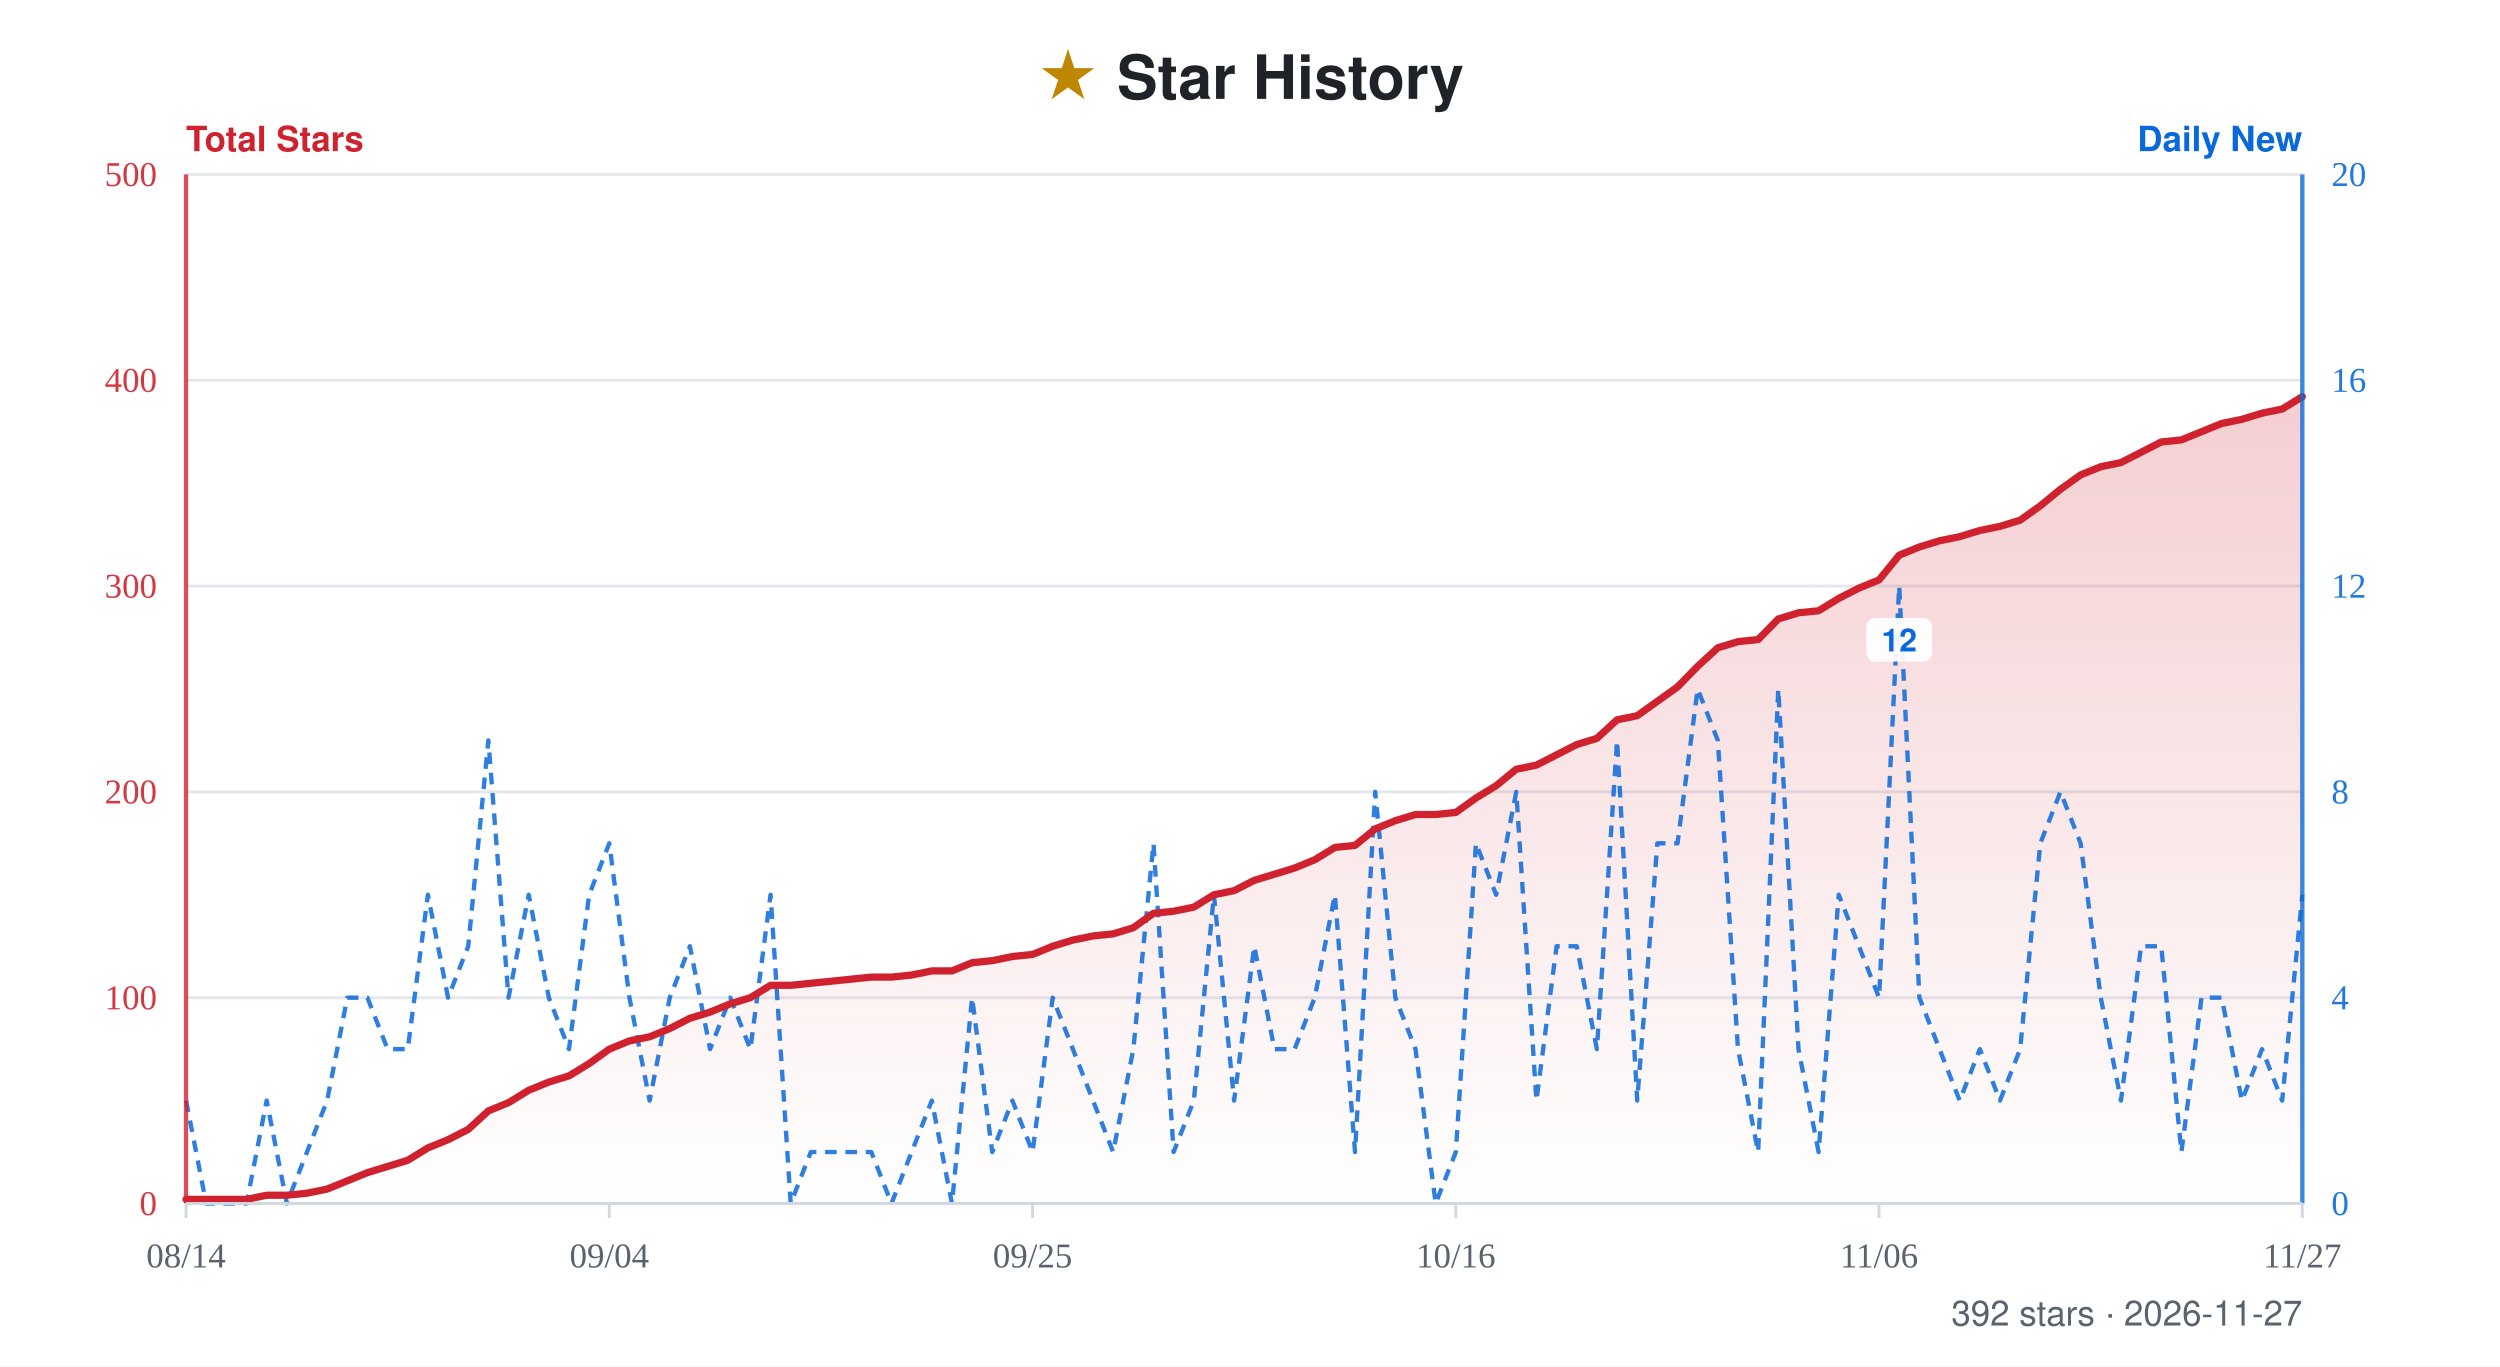
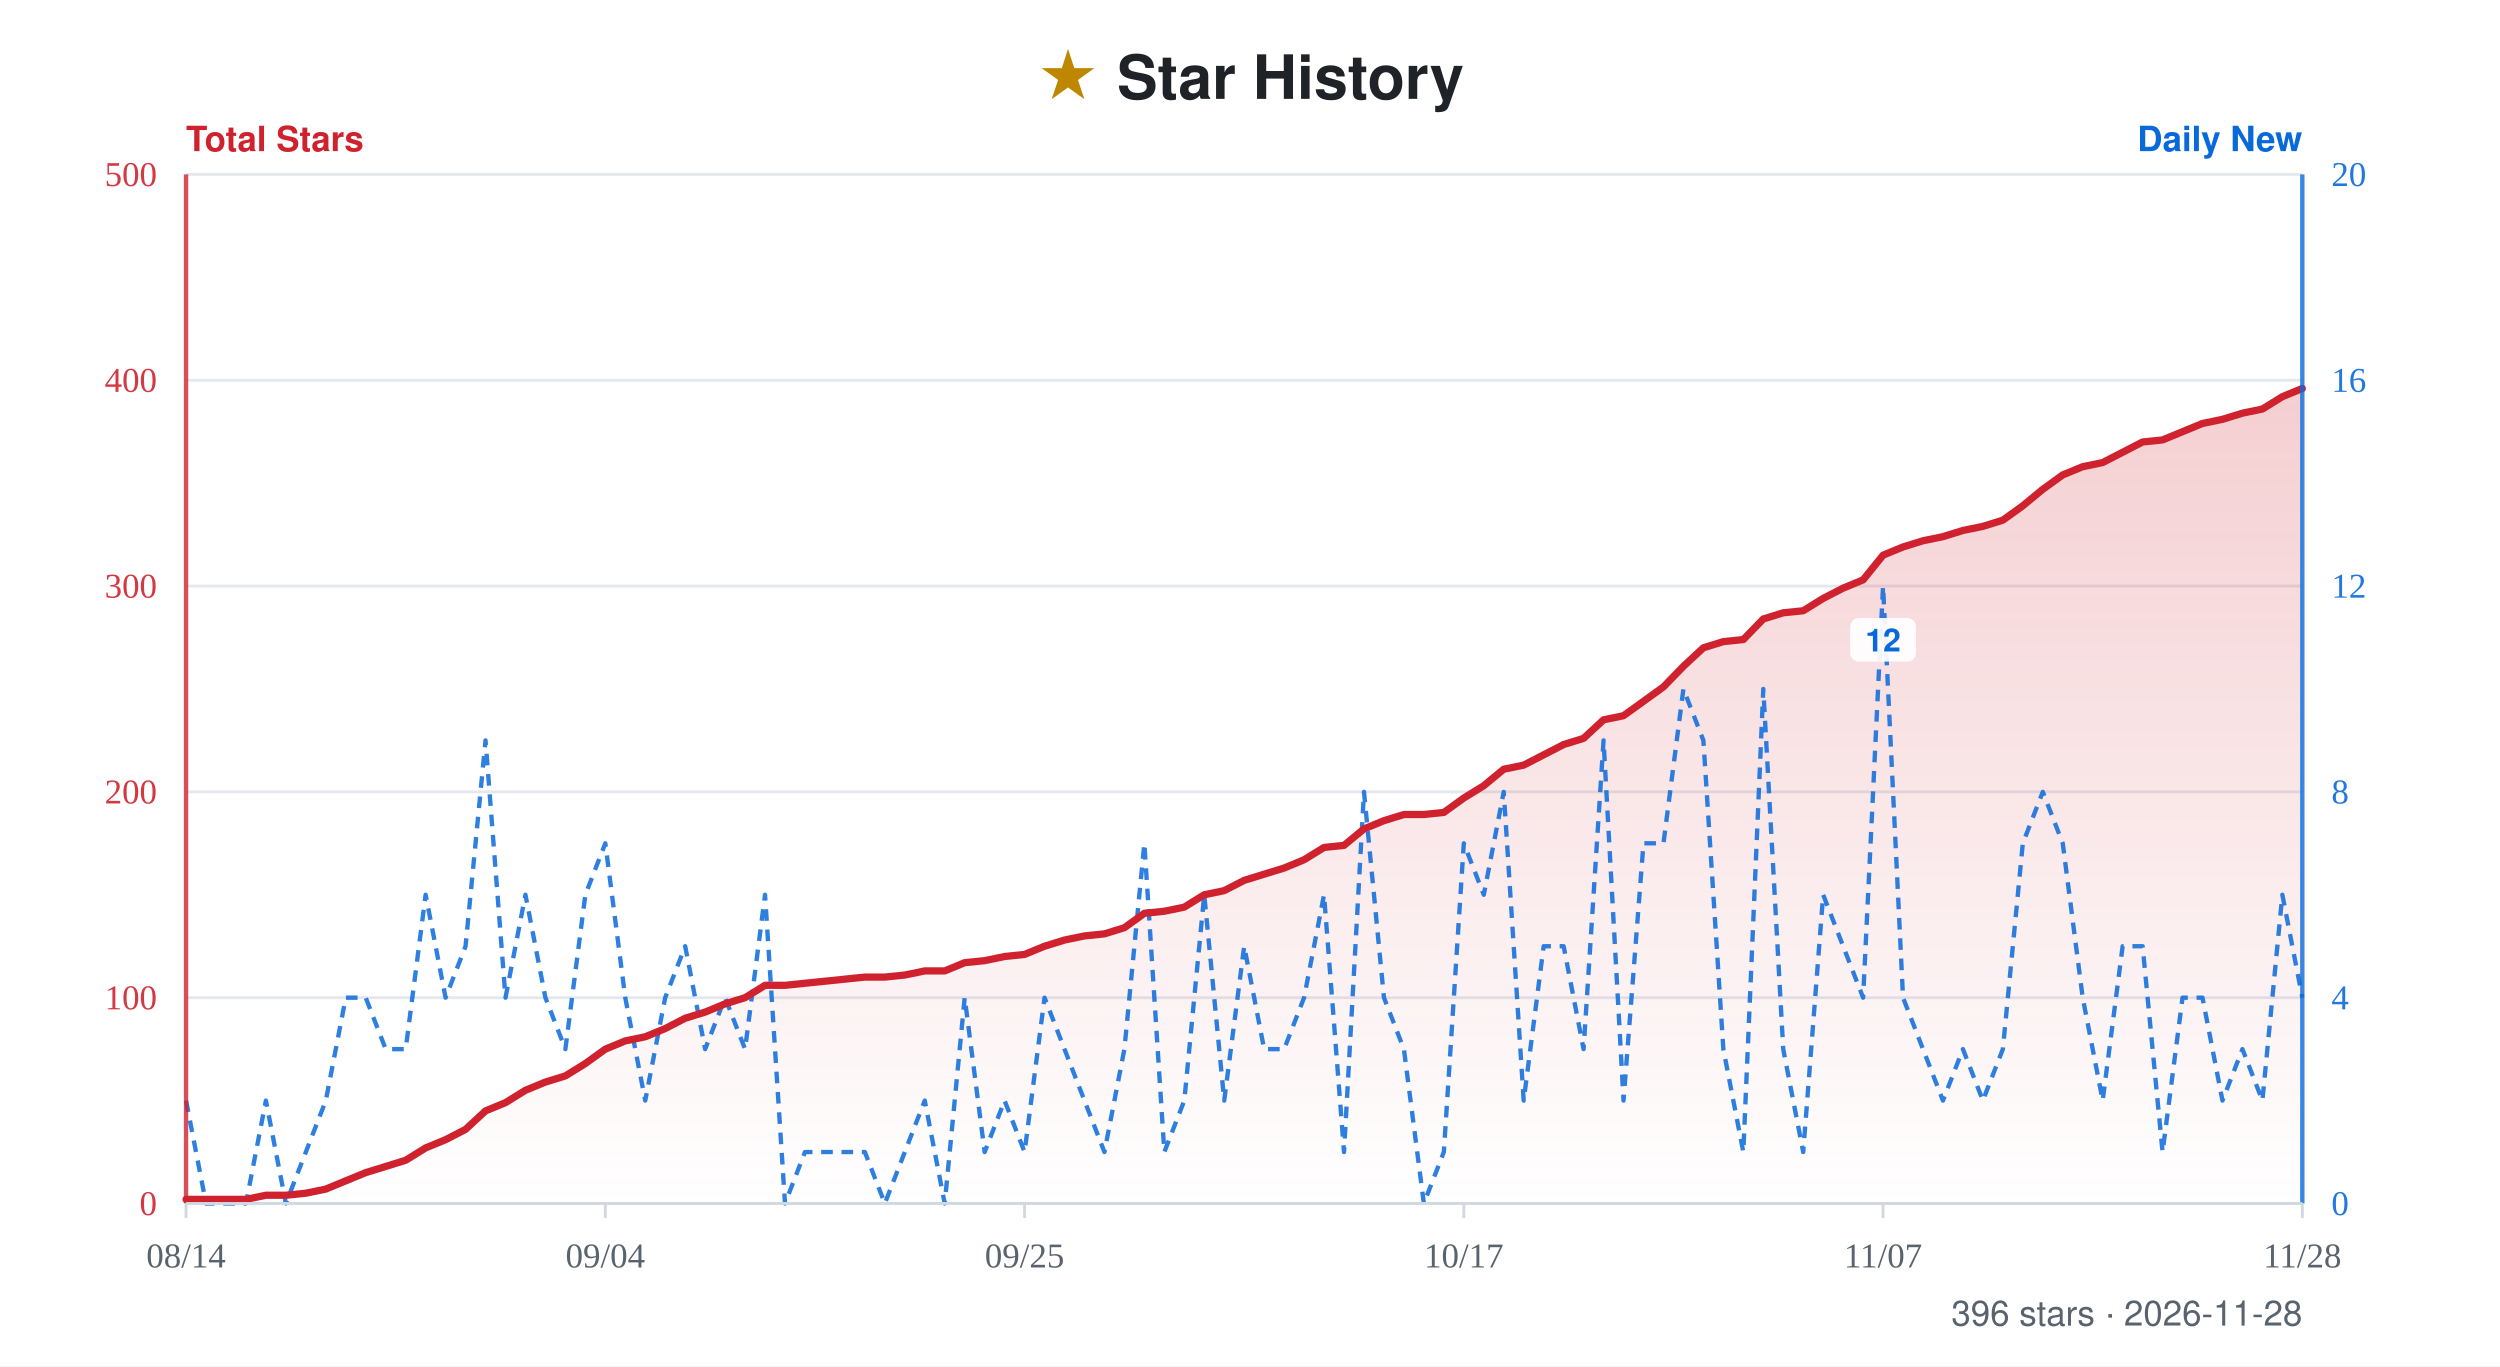
- <svg xmlns="http://www.w3.org/2000/svg" width="860" height="470" viewBox="0 0 860 470" role="img" aria-label="Star history for xiajiajun516/dsh-config-manager: 392 stars, series from 2026-08-14 to 2026-11-27">
+ <svg xmlns="http://www.w3.org/2000/svg" width="860" height="470" viewBox="0 0 860 470" role="img" aria-label="Star history for xiajiajun516/dsh-config-manager: 396 stars, series from 2026-08-14 to 2026-11-28">
  <defs>
    <linearGradient id="fill" x1="0" y1="0" x2="0" y2="1">
      <stop offset="0%" stop-color="#cf222e" stop-opacity="0.22" />
      <stop offset="100%" stop-color="#cf222e" stop-opacity="0" />
    </linearGradient>
  </defs>
  <rect width="860" height="470" fill="#ffffff" />
  <text x="50%" y="34" text-anchor="middle" font-family="-apple-system, BlinkMacSystemFont, 'Segoe UI', Helvetica, Arial, sans-serif" font-size="21" font-weight="700" fill="#1f2328">
    <tspan fill="#bf8700">★</tspan> Star History</text>
  <text x="64" y="52" font-family="-apple-system, BlinkMacSystemFont, 'Segoe UI', Helvetica, Arial, sans-serif" font-size="12" font-weight="600" fill="#cf222e">Total Stars</text>
  <text x="792" y="52" text-anchor="end" font-family="-apple-system, BlinkMacSystemFont, 'Segoe UI', Helvetica, Arial, sans-serif" font-size="12" font-weight="600" fill="#0969da">Daily New</text>
  <line x1="64" y1="60" x2="792" y2="60" stroke="#e4e8ed" stroke-width="1" />
  <text x="54" y="64" text-anchor="end" font-size="12" fill="#cf222e" opacity="0.9">500</text>
  <text x="802" y="64" text-anchor="start" font-size="12" fill="#0969da" opacity="0.9">20</text>
  <line x1="64" y1="130.8" x2="792" y2="130.8" stroke="#e4e8ed" stroke-width="1" />
  <text x="54" y="134.8" text-anchor="end" font-size="12" fill="#cf222e" opacity="0.9">400</text>
  <text x="802" y="134.8" text-anchor="start" font-size="12" fill="#0969da" opacity="0.9">16</text>
  <line x1="64" y1="201.6" x2="792" y2="201.6" stroke="#e4e8ed" stroke-width="1" />
  <text x="54" y="205.6" text-anchor="end" font-size="12" fill="#cf222e" opacity="0.9">300</text>
  <text x="802" y="205.6" text-anchor="start" font-size="12" fill="#0969da" opacity="0.9">12</text>
  <line x1="64" y1="272.4" x2="792" y2="272.4" stroke="#e4e8ed" stroke-width="1" />
  <text x="54" y="276.4" text-anchor="end" font-size="12" fill="#cf222e" opacity="0.9">200</text>
  <text x="802" y="276.4" text-anchor="start" font-size="12" fill="#0969da" opacity="0.9">8</text>
  <line x1="64" y1="343.2" x2="792" y2="343.2" stroke="#e4e8ed" stroke-width="1" />
  <text x="54" y="347.2" text-anchor="end" font-size="12" fill="#cf222e" opacity="0.9">100</text>
  <text x="802" y="347.2" text-anchor="start" font-size="12" fill="#0969da" opacity="0.9">4</text>
  <line x1="64" y1="414" x2="792" y2="414" stroke="#e4e8ed" stroke-width="1" />
  <text x="54" y="418" text-anchor="end" font-size="12" fill="#cf222e" opacity="0.9">0</text>
  <text x="802" y="418" text-anchor="start" font-size="12" fill="#0969da" opacity="0.9">0</text>
-   <path d="M64 414 L64 412.58 L70.93 412.58 L77.87 412.58 L84.8 412.58 L91.73 411.17 L98.67 411.17 L105.6 410.46 L112.53 409.04 L119.47 406.21 L126.4 403.38 L133.33 401.26 L140.27 399.13 L147.2 394.88 L154.13 392.05 L161.07 388.51 L168 382.14 L174.93 379.31 L181.87 375.06 L188.8 372.23 L195.73 370.1 L202.67 365.86 L209.6 360.9 L216.53 358.07 L223.47 356.65 L230.4 353.82 L237.33 350.28 L244.27 348.16 L251.2 345.32 L258.13 343.2 L265.07 338.95 L272 338.95 L278.93 338.24 L285.87 337.54 L292.8 336.83 L299.73 336.12 L306.67 336.12 L313.6 335.41 L320.53 334 L327.47 334 L334.4 331.16 L341.33 330.46 L348.27 329.04 L355.2 328.33 L362.13 325.5 L369.07 323.38 L376 321.96 L382.93 321.25 L389.87 319.13 L396.8 314.17 L403.73 313.46 L410.67 312.05 L417.6 307.8 L424.53 306.38 L431.47 302.84 L438.4 300.72 L445.33 298.6 L452.27 295.76 L459.2 291.52 L466.13 290.81 L473.07 285.14 L480 282.31 L486.93 280.19 L493.87 280.19 L500.8 279.48 L507.73 274.52 L514.67 270.28 L521.6 264.61 L528.53 263.2 L535.47 259.66 L542.4 256.12 L549.33 253.99 L556.27 247.62 L563.2 246.2 L570.13 241.25 L577.07 236.29 L584 229.21 L590.93 222.84 L597.87 220.72 L604.8 220.01 L611.73 212.93 L618.67 210.8 L625.6 210.1 L632.53 205.85 L639.47 202.31 L646.4 199.48 L653.33 190.98 L660.27 188.15 L667.2 186.02 L674.13 184.61 L681.07 182.48 L688 181.07 L694.93 178.94 L701.87 173.99 L708.8 168.32 L715.73 163.37 L722.67 160.54 L729.6 159.12 L736.53 155.58 L743.47 152.04 L750.4 151.33 L757.33 148.5 L764.27 145.67 L771.2 144.25 L778.13 142.13 L785.07 140.71 L792 136.46 L792 414 Z" fill="url(#fill)" />
-   <path d="M64 378.6 L70.93 414 L77.87 414 L84.8 414 L91.73 378.6 L98.67 414 L105.6 396.3 L112.53 378.6 L119.47 343.2 L126.4 343.2 L133.33 360.9 L140.27 360.9 L147.2 307.8 L154.13 343.2 L161.07 325.5 L168 254.7 L174.93 343.2 L181.87 307.8 L188.8 343.2 L195.73 360.9 L202.67 307.8 L209.6 290.1 L216.53 343.2 L223.47 378.6 L230.4 343.2 L237.33 325.5 L244.27 360.9 L251.2 343.2 L258.13 360.9 L265.07 307.8 L272 414 L278.93 396.3 L285.87 396.3 L292.8 396.3 L299.73 396.3 L306.67 414 L313.6 396.3 L320.53 378.6 L327.47 414 L334.4 343.2 L341.33 396.3 L348.27 378.6 L355.2 396.3 L362.13 343.2 L369.07 360.9 L376 378.6 L382.93 396.3 L389.87 360.9 L396.8 290.1 L403.73 396.3 L410.67 378.6 L417.6 307.8 L424.53 378.6 L431.47 325.5 L438.4 360.9 L445.33 360.9 L452.27 343.2 L459.2 307.8 L466.13 396.3 L473.07 272.4 L480 343.2 L486.93 360.9 L493.87 414 L500.8 396.3 L507.73 290.1 L514.67 307.8 L521.6 272.4 L528.53 378.6 L535.47 325.5 L542.4 325.5 L549.33 360.9 L556.27 254.7 L563.2 378.6 L570.13 290.1 L577.07 290.1 L584 237 L590.93 254.7 L597.87 360.9 L604.8 396.3 L611.73 237 L618.67 360.9 L625.6 396.3 L632.53 307.8 L639.47 325.5 L646.4 343.2 L653.33 201.6 L660.27 343.2 L667.2 360.9 L674.13 378.6 L681.07 360.9 L688 378.6 L694.93 360.9 L701.87 290.1 L708.8 272.4 L715.73 290.1 L722.67 343.2 L729.6 378.6 L736.53 325.5 L743.47 325.5 L750.4 396.3 L757.33 343.2 L764.27 343.2 L771.2 378.6 L778.13 360.9 L785.07 378.6 L792 307.8" fill="none" stroke="#0969da" stroke-width="1.5" stroke-dasharray="4 3" stroke-linejoin="round" opacity="0.85" />
+   <path d="M64 414 L64 412.58 L70.87 412.58 L77.74 412.58 L84.6 412.58 L91.47 411.17 L98.34 411.17 L105.21 410.46 L112.08 409.04 L118.94 406.21 L125.81 403.38 L132.68 401.26 L139.55 399.13 L146.42 394.88 L153.28 392.05 L160.15 388.51 L167.02 382.14 L173.89 379.31 L180.75 375.06 L187.62 372.23 L194.49 370.1 L201.36 365.86 L208.23 360.9 L215.09 358.07 L221.96 356.65 L228.83 353.82 L235.7 350.28 L242.57 348.16 L249.43 345.32 L256.3 343.2 L263.17 338.95 L270.04 338.95 L276.91 338.24 L283.77 337.54 L290.64 336.83 L297.51 336.12 L304.38 336.12 L311.25 335.41 L318.11 334 L324.98 334 L331.85 331.16 L338.72 330.46 L345.58 329.04 L352.45 328.33 L359.32 325.5 L366.19 323.38 L373.06 321.96 L379.92 321.25 L386.79 319.13 L393.66 314.17 L400.53 313.46 L407.4 312.05 L414.26 307.8 L421.13 306.38 L428 302.84 L434.87 300.72 L441.74 298.6 L448.6 295.76 L455.47 291.52 L462.34 290.81 L469.21 285.14 L476.08 282.31 L482.94 280.19 L489.81 280.19 L496.68 279.48 L503.55 274.52 L510.42 270.28 L517.28 264.61 L524.15 263.2 L531.02 259.66 L537.89 256.12 L544.75 253.99 L551.62 247.62 L558.49 246.2 L565.36 241.25 L572.23 236.29 L579.09 229.21 L585.96 222.84 L592.83 220.72 L599.7 220.01 L606.57 212.93 L613.43 210.8 L620.3 210.1 L627.17 205.85 L634.04 202.31 L640.91 199.48 L647.77 190.98 L654.64 188.15 L661.51 186.02 L668.38 184.61 L675.25 182.48 L682.11 181.07 L688.98 178.94 L695.85 173.99 L702.72 168.32 L709.58 163.37 L716.45 160.54 L723.32 159.12 L730.19 155.58 L737.06 152.04 L743.92 151.33 L750.79 148.5 L757.66 145.67 L764.53 144.25 L771.4 142.13 L778.26 140.71 L785.13 136.46 L792 133.63 L792 414 Z" fill="url(#fill)" />
+   <path d="M64 378.6 L70.87 414 L77.74 414 L84.6 414 L91.47 378.6 L98.34 414 L105.21 396.3 L112.08 378.6 L118.94 343.2 L125.81 343.2 L132.68 360.9 L139.55 360.9 L146.42 307.8 L153.28 343.2 L160.15 325.5 L167.02 254.7 L173.89 343.2 L180.75 307.8 L187.62 343.2 L194.49 360.9 L201.36 307.8 L208.23 290.1 L215.09 343.2 L221.96 378.6 L228.83 343.2 L235.7 325.5 L242.57 360.9 L249.43 343.2 L256.3 360.9 L263.17 307.8 L270.04 414 L276.91 396.3 L283.77 396.3 L290.64 396.3 L297.51 396.3 L304.38 414 L311.25 396.3 L318.11 378.6 L324.98 414 L331.85 343.2 L338.72 396.3 L345.58 378.6 L352.45 396.3 L359.32 343.2 L366.19 360.9 L373.06 378.6 L379.92 396.3 L386.79 360.9 L393.66 290.1 L400.53 396.3 L407.4 378.6 L414.26 307.8 L421.13 378.6 L428 325.5 L434.87 360.9 L441.74 360.9 L448.6 343.2 L455.47 307.8 L462.34 396.3 L469.21 272.4 L476.08 343.2 L482.94 360.9 L489.81 414 L496.68 396.3 L503.55 290.1 L510.42 307.8 L517.28 272.4 L524.15 378.6 L531.02 325.5 L537.89 325.5 L544.75 360.9 L551.62 254.7 L558.49 378.6 L565.36 290.1 L572.23 290.1 L579.09 237 L585.96 254.7 L592.83 360.9 L599.7 396.3 L606.57 237 L613.43 360.9 L620.3 396.3 L627.17 307.8 L634.04 325.5 L640.91 343.2 L647.77 201.6 L654.64 343.2 L661.51 360.9 L668.38 378.6 L675.25 360.9 L682.11 378.6 L688.98 360.9 L695.85 290.1 L702.72 272.4 L709.58 290.1 L716.45 343.2 L723.32 378.6 L730.19 325.5 L737.06 325.5 L743.92 396.3 L750.79 343.2 L757.66 343.2 L764.53 378.6 L771.4 360.9 L778.26 378.6 L785.13 307.8 L792 343.2" fill="none" stroke="#0969da" stroke-width="1.5" stroke-dasharray="4 3" stroke-linejoin="round" opacity="0.85" />
  <g>
-     <rect x="642.03" y="212.6" width="22.6" height="15" rx="3" fill="#ffffff" opacity="0.92" />
-     <text x="653.33" y="224.1" text-anchor="middle" font-family="-apple-system, BlinkMacSystemFont, 'Segoe UI', Helvetica, Arial, sans-serif" font-size="11" font-weight="600" fill="#0969da">12</text>
+     <rect x="636.47" y="212.6" width="22.6" height="15" rx="3" fill="#ffffff" opacity="0.92" />
+     <text x="647.77" y="224.1" text-anchor="middle" font-family="-apple-system, BlinkMacSystemFont, 'Segoe UI', Helvetica, Arial, sans-serif" font-size="11" font-weight="600" fill="#0969da">12</text>
  </g>
-   <path d="M64 412.58 L70.93 412.58 L77.87 412.58 L84.8 412.58 L91.73 411.17 L98.67 411.17 L105.6 410.46 L112.53 409.04 L119.47 406.21 L126.4 403.38 L133.33 401.26 L140.27 399.13 L147.2 394.88 L154.13 392.05 L161.07 388.51 L168 382.14 L174.93 379.31 L181.87 375.06 L188.8 372.23 L195.73 370.1 L202.67 365.86 L209.6 360.9 L216.53 358.07 L223.47 356.65 L230.4 353.82 L237.33 350.28 L244.27 348.16 L251.2 345.32 L258.13 343.2 L265.07 338.95 L272 338.95 L278.93 338.24 L285.87 337.54 L292.8 336.83 L299.73 336.12 L306.67 336.12 L313.6 335.41 L320.53 334 L327.47 334 L334.4 331.16 L341.33 330.46 L348.27 329.04 L355.2 328.33 L362.13 325.5 L369.07 323.38 L376 321.96 L382.93 321.25 L389.87 319.13 L396.8 314.17 L403.73 313.46 L410.67 312.05 L417.6 307.8 L424.53 306.38 L431.47 302.84 L438.4 300.72 L445.33 298.6 L452.27 295.76 L459.2 291.52 L466.13 290.81 L473.07 285.14 L480 282.31 L486.93 280.19 L493.87 280.19 L500.8 279.48 L507.73 274.52 L514.67 270.28 L521.6 264.61 L528.53 263.2 L535.47 259.66 L542.4 256.12 L549.33 253.99 L556.27 247.62 L563.2 246.2 L570.13 241.25 L577.07 236.29 L584 229.21 L590.93 222.84 L597.87 220.72 L604.8 220.01 L611.73 212.93 L618.67 210.8 L625.6 210.1 L632.53 205.85 L639.47 202.31 L646.4 199.48 L653.33 190.98 L660.27 188.15 L667.2 186.02 L674.13 184.61 L681.07 182.48 L688 181.07 L694.93 178.94 L701.87 173.99 L708.8 168.32 L715.73 163.37 L722.67 160.54 L729.6 159.12 L736.53 155.58 L743.47 152.04 L750.4 151.33 L757.33 148.5 L764.27 145.67 L771.2 144.25 L778.13 142.13 L785.07 140.71 L792 136.46" fill="none" stroke="#cf222e" stroke-width="2.5" stroke-linejoin="round" stroke-linecap="round" />
+   <path d="M64 412.58 L70.87 412.58 L77.74 412.58 L84.6 412.58 L91.47 411.17 L98.34 411.17 L105.21 410.46 L112.08 409.04 L118.94 406.21 L125.81 403.38 L132.68 401.26 L139.55 399.13 L146.42 394.88 L153.28 392.05 L160.15 388.51 L167.02 382.14 L173.89 379.31 L180.75 375.06 L187.62 372.23 L194.49 370.1 L201.36 365.86 L208.23 360.9 L215.09 358.07 L221.96 356.65 L228.83 353.82 L235.7 350.28 L242.57 348.16 L249.43 345.32 L256.3 343.2 L263.17 338.95 L270.04 338.95 L276.91 338.24 L283.77 337.54 L290.64 336.83 L297.51 336.12 L304.38 336.12 L311.25 335.41 L318.11 334 L324.98 334 L331.85 331.16 L338.72 330.46 L345.58 329.04 L352.45 328.33 L359.32 325.5 L366.19 323.38 L373.06 321.96 L379.92 321.25 L386.79 319.13 L393.66 314.17 L400.53 313.46 L407.4 312.05 L414.26 307.8 L421.13 306.38 L428 302.84 L434.87 300.72 L441.74 298.6 L448.6 295.76 L455.47 291.52 L462.34 290.81 L469.21 285.14 L476.08 282.31 L482.94 280.19 L489.81 280.19 L496.68 279.48 L503.55 274.52 L510.42 270.28 L517.28 264.61 L524.15 263.2 L531.02 259.66 L537.89 256.12 L544.75 253.99 L551.62 247.62 L558.49 246.2 L565.36 241.25 L572.23 236.29 L579.09 229.21 L585.96 222.84 L592.83 220.72 L599.7 220.01 L606.57 212.93 L613.43 210.8 L620.3 210.1 L627.17 205.85 L634.04 202.31 L640.91 199.48 L647.77 190.98 L654.64 188.15 L661.51 186.02 L668.38 184.61 L675.25 182.48 L682.11 181.07 L688.98 178.94 L695.85 173.99 L702.72 168.32 L709.58 163.37 L716.45 160.54 L723.32 159.12 L730.19 155.58 L737.06 152.04 L743.92 151.33 L750.79 148.5 L757.66 145.67 L764.53 144.25 L771.4 142.13 L778.26 140.71 L785.13 136.46 L792 133.63" fill="none" stroke="#cf222e" stroke-width="2.5" stroke-linejoin="round" stroke-linecap="round" />
  <line x1="64" y1="60" x2="64" y2="414" stroke="#cf222e" stroke-width="1.5" opacity="0.8" />
  <line x1="792" y1="60" x2="792" y2="414" stroke="#0969da" stroke-width="1.5" opacity="0.8" />
  <line x1="64" y1="414" x2="792" y2="414" stroke="#d1d9e0" stroke-width="1" />
  <line x1="64" y1="414" x2="64" y2="419" stroke="#d1d9e0" stroke-width="1" />
  <text x="64" y="436" text-anchor="middle" font-size="12" fill="#59636e">08/14</text>
-   <line x1="209.6" y1="414" x2="209.6" y2="419" stroke="#d1d9e0" stroke-width="1" />
-   <text x="209.6" y="436" text-anchor="middle" font-size="12" fill="#59636e">09/04</text>
-   <line x1="355.2" y1="414" x2="355.2" y2="419" stroke="#d1d9e0" stroke-width="1" />
-   <text x="355.2" y="436" text-anchor="middle" font-size="12" fill="#59636e">09/25</text>
-   <line x1="500.8" y1="414" x2="500.8" y2="419" stroke="#d1d9e0" stroke-width="1" />
-   <text x="500.8" y="436" text-anchor="middle" font-size="12" fill="#59636e">10/16</text>
-   <line x1="646.4" y1="414" x2="646.4" y2="419" stroke="#d1d9e0" stroke-width="1" />
-   <text x="646.4" y="436" text-anchor="middle" font-size="12" fill="#59636e">11/06</text>
+   <line x1="208.23" y1="414" x2="208.23" y2="419" stroke="#d1d9e0" stroke-width="1" />
+   <text x="208.23" y="436" text-anchor="middle" font-size="12" fill="#59636e">09/04</text>
+   <line x1="352.45" y1="414" x2="352.45" y2="419" stroke="#d1d9e0" stroke-width="1" />
+   <text x="352.45" y="436" text-anchor="middle" font-size="12" fill="#59636e">09/25</text>
+   <line x1="503.55" y1="414" x2="503.55" y2="419" stroke="#d1d9e0" stroke-width="1" />
+   <text x="503.55" y="436" text-anchor="middle" font-size="12" fill="#59636e">10/17</text>
+   <line x1="647.77" y1="414" x2="647.77" y2="419" stroke="#d1d9e0" stroke-width="1" />
+   <text x="647.77" y="436" text-anchor="middle" font-size="12" fill="#59636e">11/07</text>
  <line x1="792" y1="414" x2="792" y2="419" stroke="#d1d9e0" stroke-width="1" />
-   <text x="792" y="436" text-anchor="middle" font-size="12" fill="#59636e">11/27</text>
-   <text x="792" y="456" text-anchor="end" font-family="-apple-system, BlinkMacSystemFont, 'Segoe UI', Helvetica, Arial, sans-serif" font-size="12" fill="#59636e">392 stars · 2026-11-27</text>
+   <text x="792" y="436" text-anchor="middle" font-size="12" fill="#59636e">11/28</text>
+   <text x="792" y="456" text-anchor="end" font-family="-apple-system, BlinkMacSystemFont, 'Segoe UI', Helvetica, Arial, sans-serif" font-size="12" fill="#59636e">396 stars · 2026-11-28</text>
</svg>
